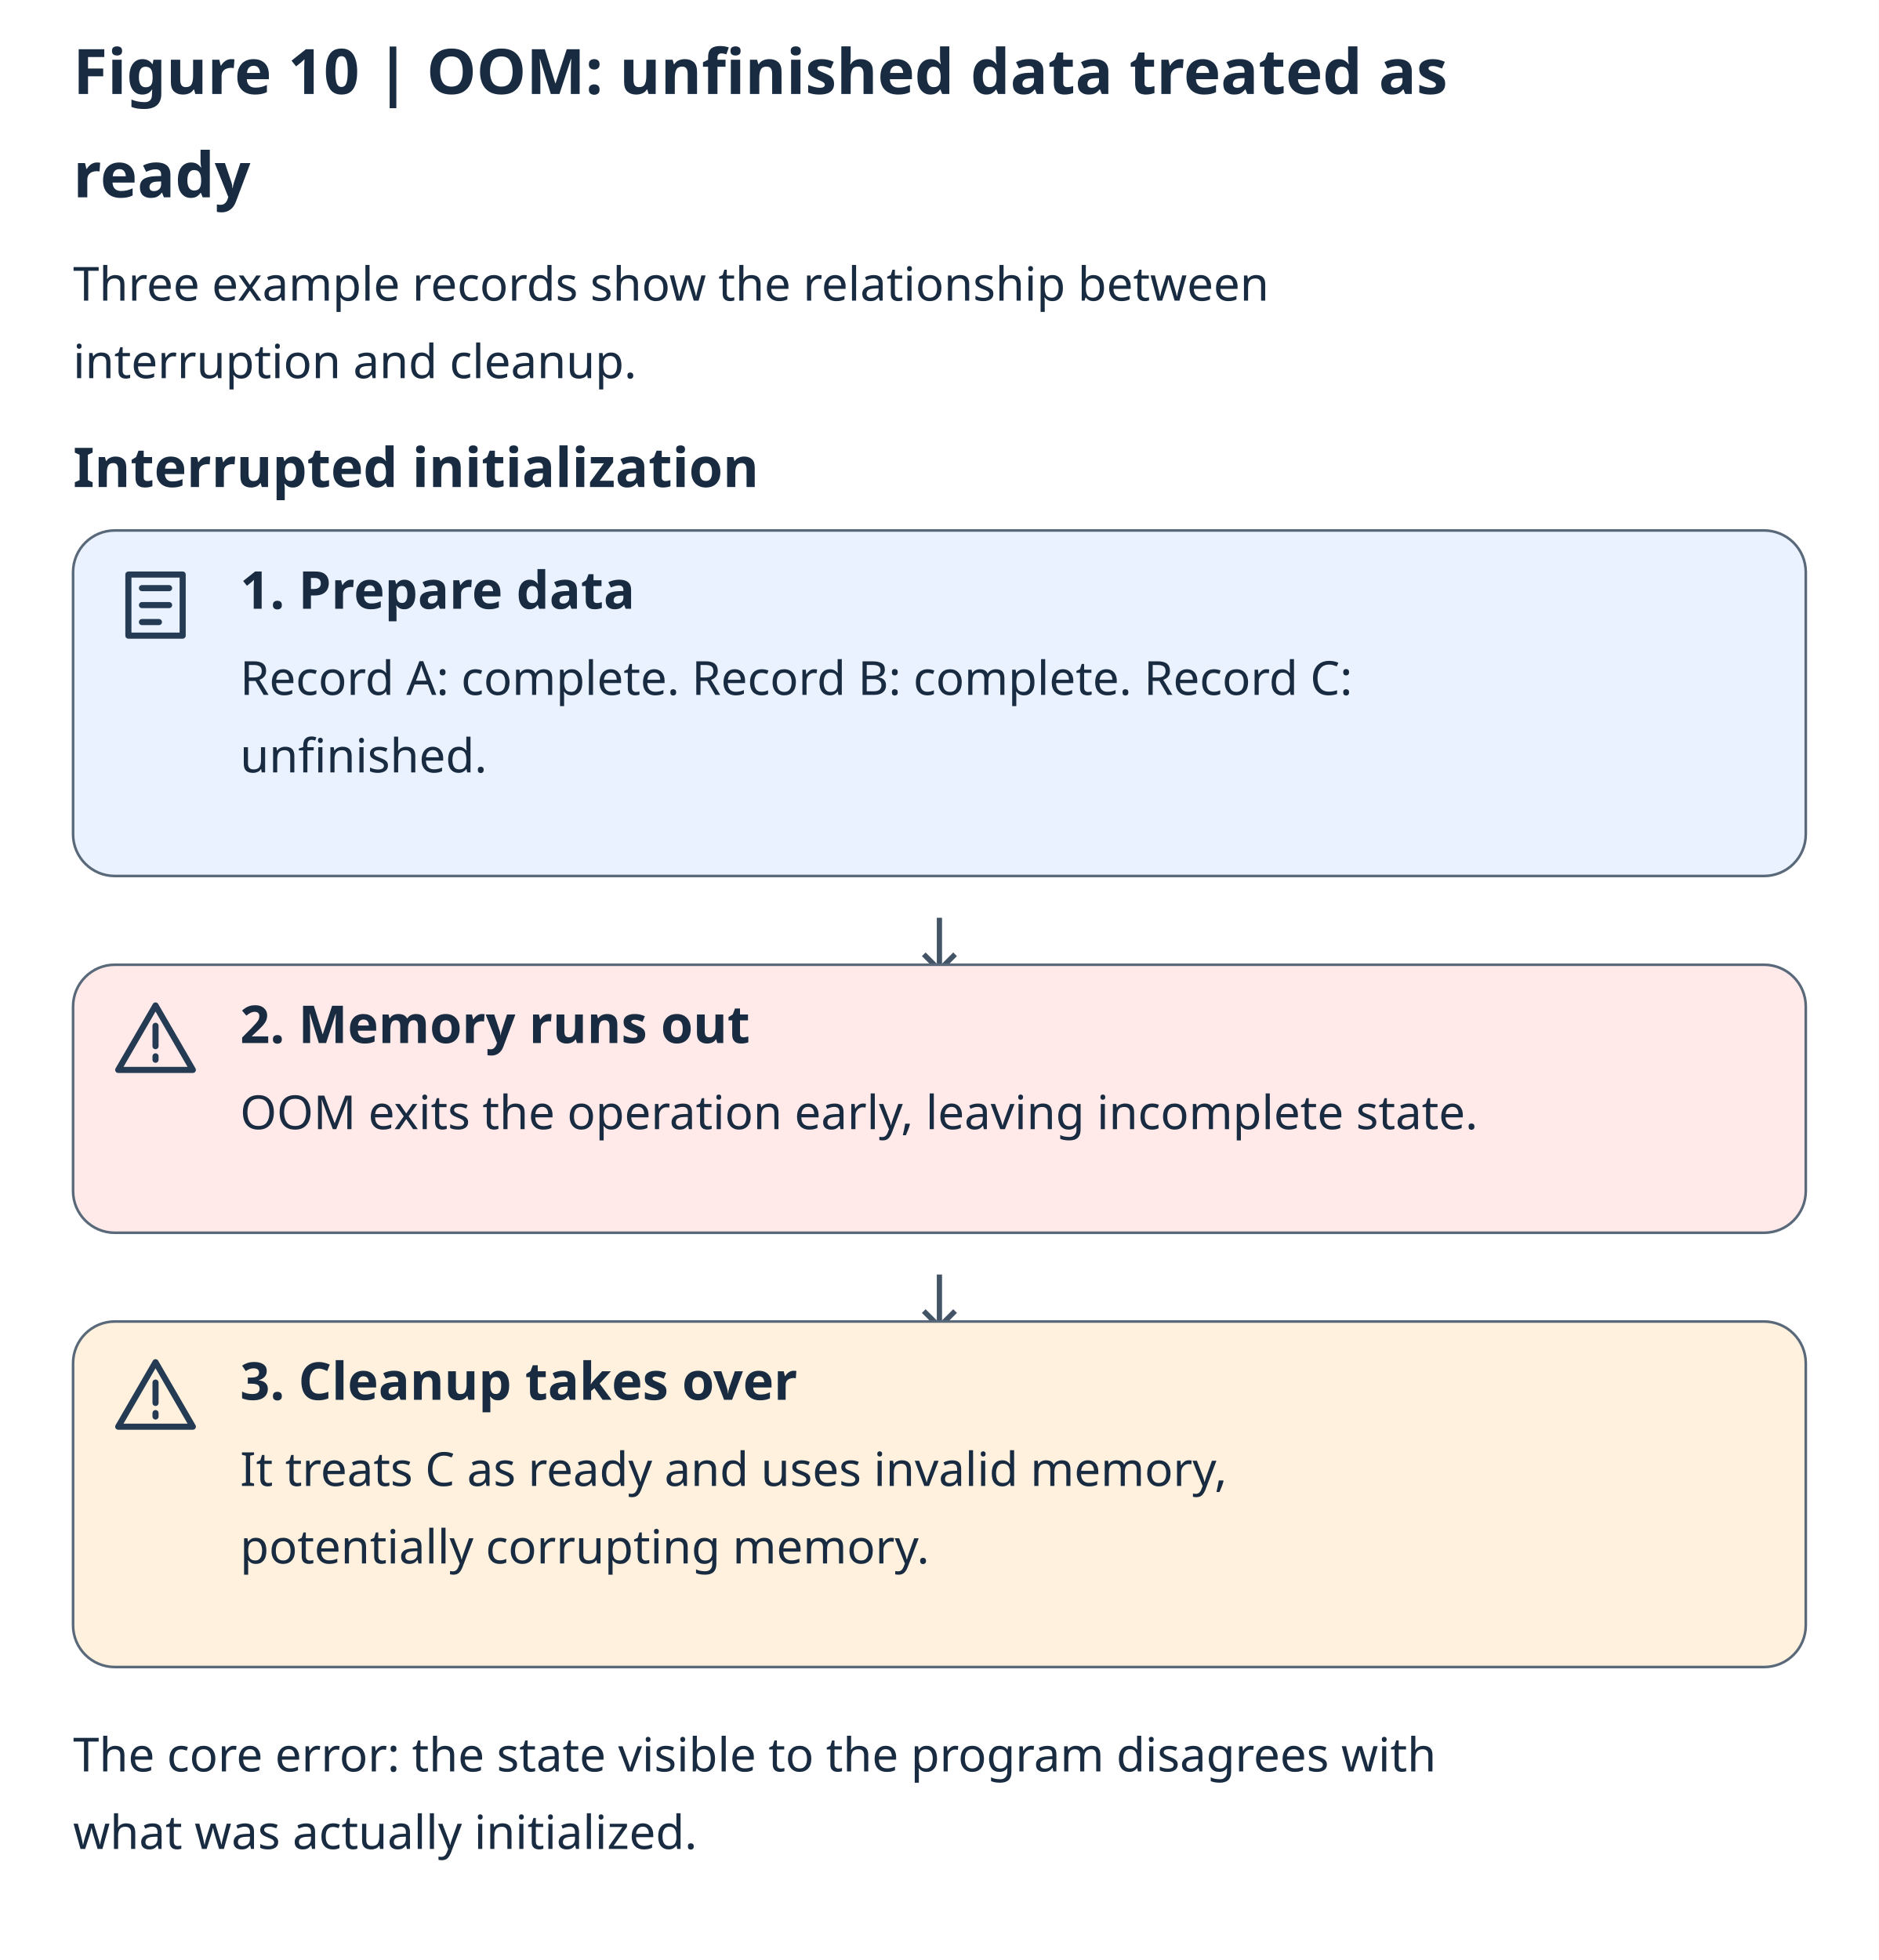
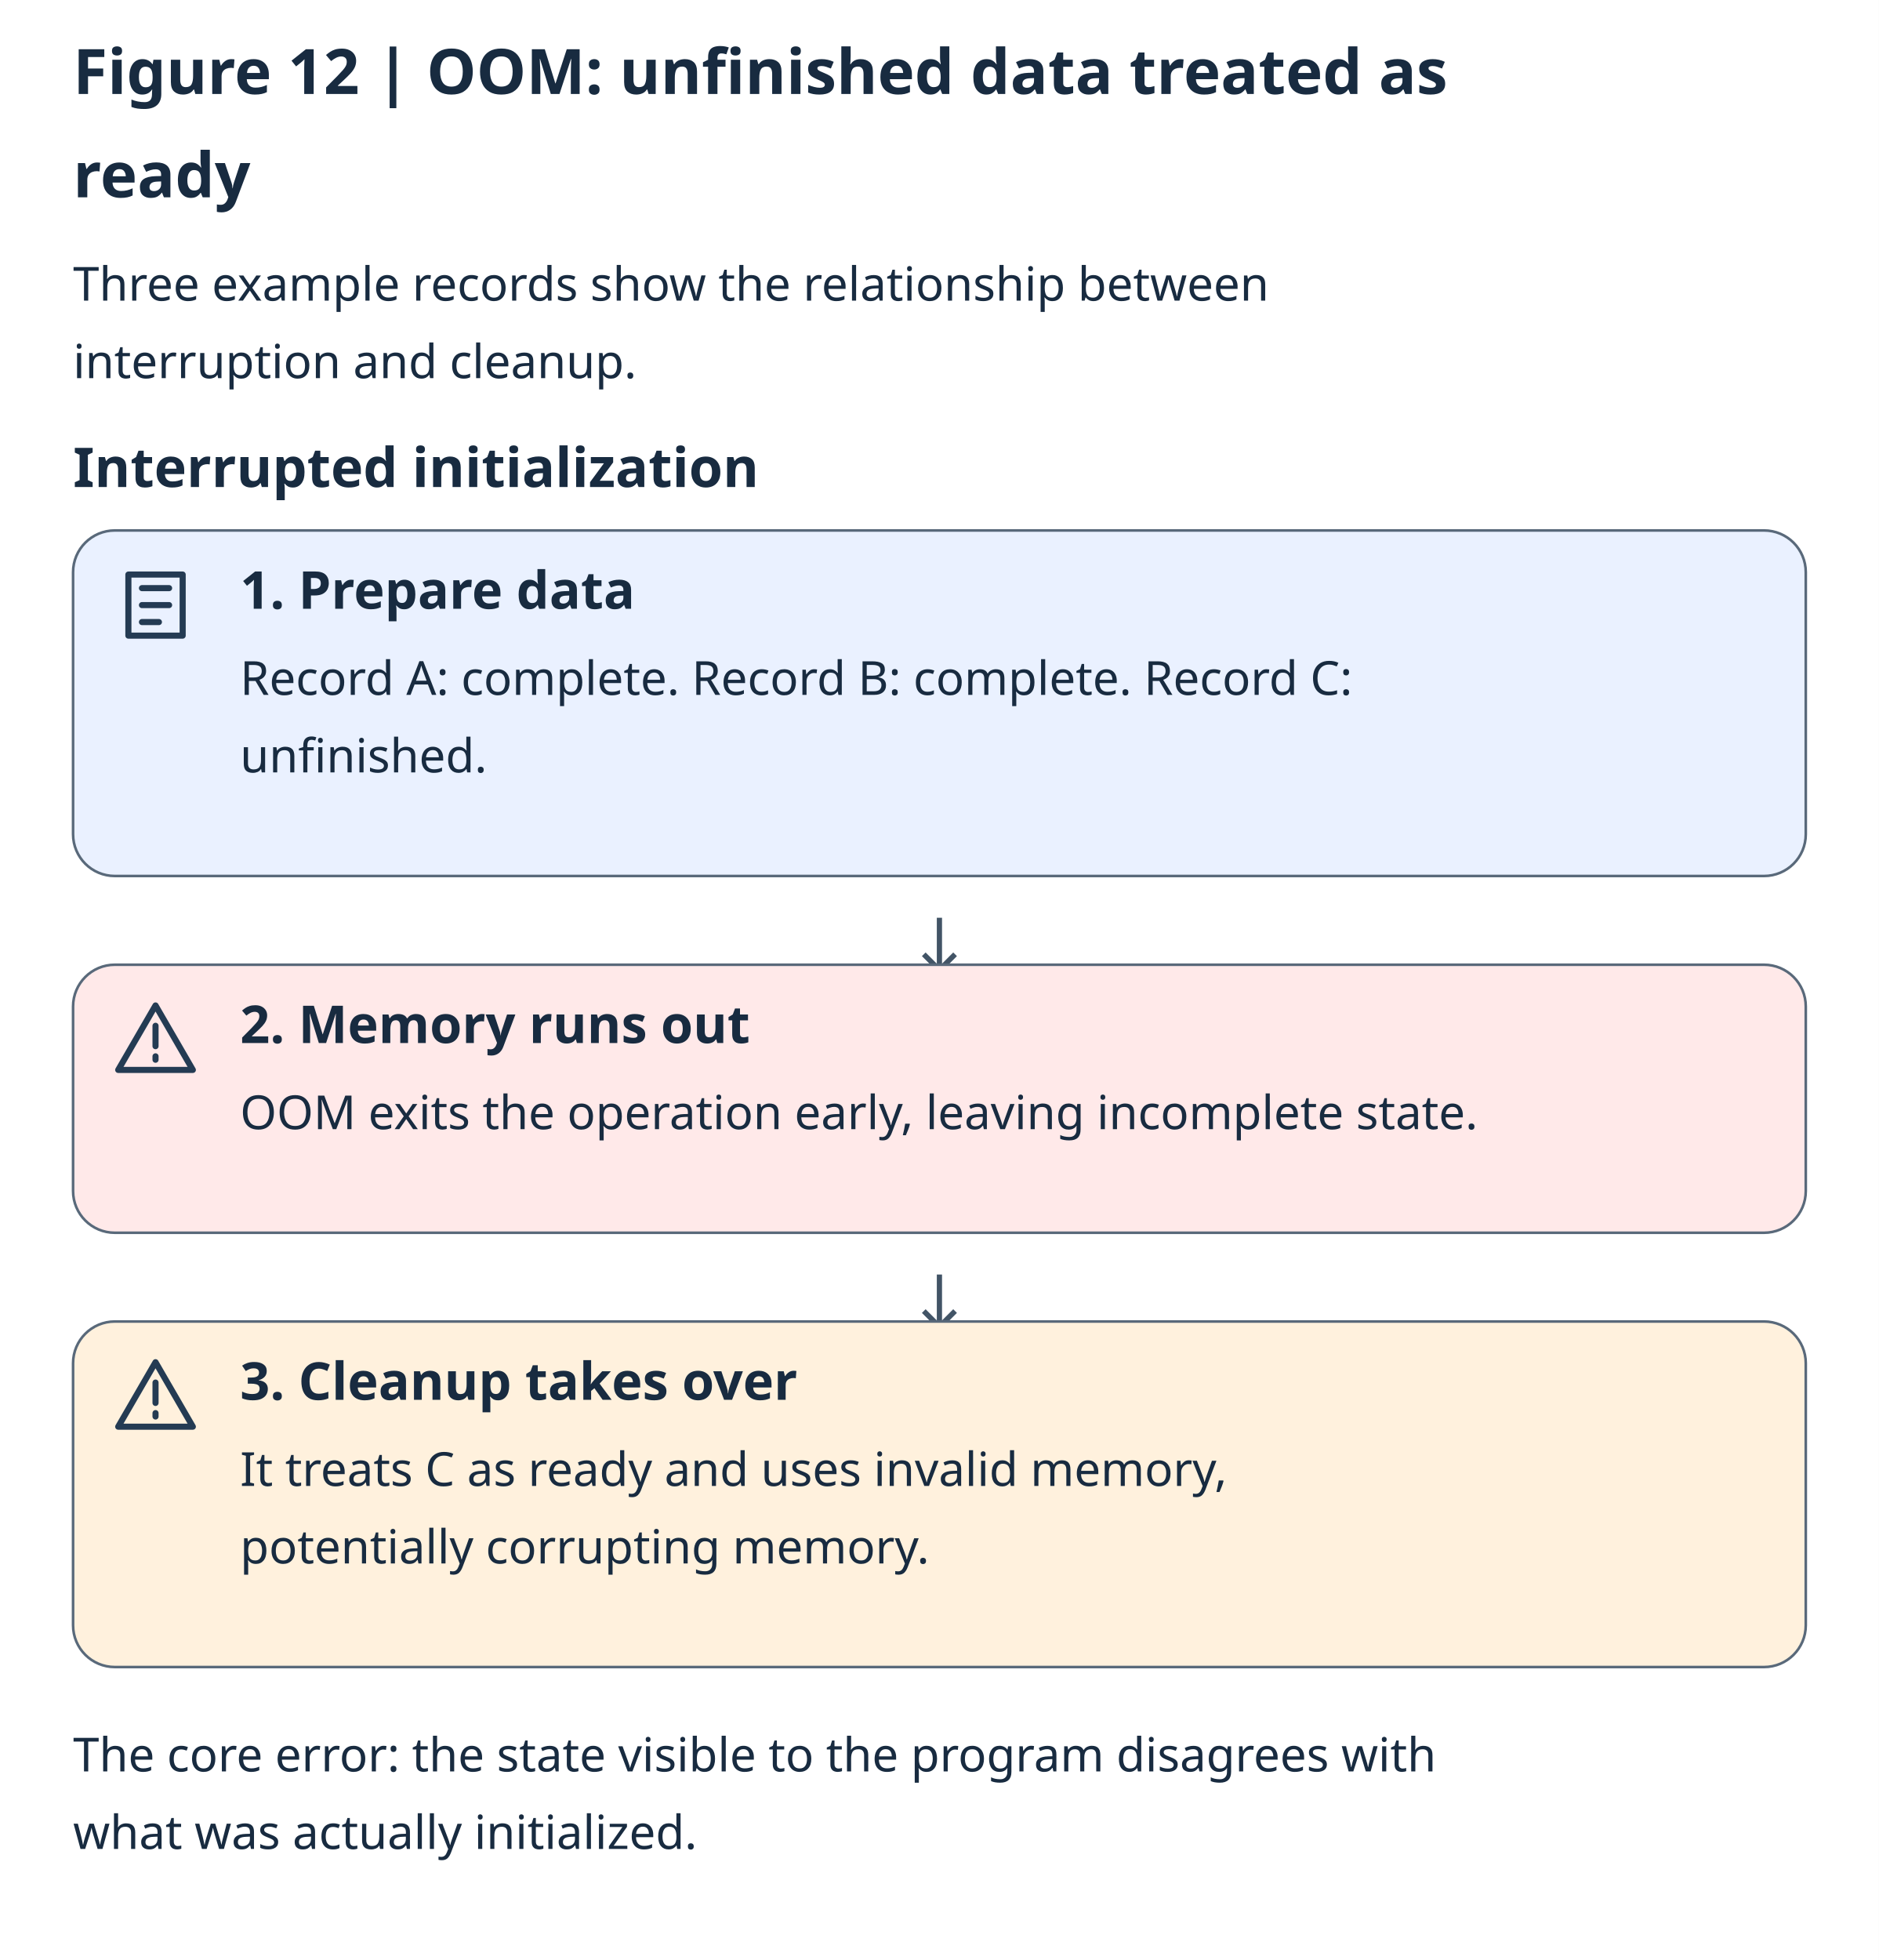
<svg xmlns="http://www.w3.org/2000/svg" lang="en" viewBox="0 0 720 751" role="img" aria-labelledby="title description">
  <rect width="720" height="751" fill="#ffffff" />
  <g font-family="system-ui, sans-serif" fill="#182b40">
-     <text x="28" y="36" font-size="24" font-weight="700">Figure 10 | OOM: unfinished data treated as</text>
+     <text x="28" y="36" font-size="24" font-weight="700">Figure 12 | OOM: unfinished data treated as</text>
    <text x="28" y="75.6" font-size="24" font-weight="700">ready</text>
    <text x="28" y="115.2" font-size="18">Three example records show the relationship between</text>
    <text x="28" y="144.9" font-size="18">interruption and cleanup.</text>
    <text x="28" y="186.6" font-size="21" font-weight="700">Interrupted initialization</text>
    <rect x="28" y="203.25" width="664" height="132.4" rx="16" fill="#eaf1ff" stroke="#59697a" />
    <path d="M4 3h16v18H4z M8 7h8 M8 12h8 M8 17h5" transform="translate(44 216.25) scale(1.3)" fill="none" stroke="#243b53" stroke-width="1.8" stroke-linecap="round" stroke-linejoin="round" />
    <text x="92" y="233.25" font-size="20" font-weight="700">1. Prepare data</text>
    <text x="92" y="266.25" font-size="18">Record A: complete. Record B: complete. Record C:</text>
    <text x="92" y="295.95" font-size="18">unfinished.</text>
    <path d="M360 351.65v20m-6-6 6 6 6-6" fill="none" stroke="#425466" stroke-width="2" />
    <rect x="28" y="369.65" width="664" height="102.7" rx="16" fill="#ffe9e9" stroke="#59697a" />
    <path d="M12 2 23 21H1z M12 8v6 M12 17v1" transform="translate(44 382.65) scale(1.3)" fill="none" stroke="#243b53" stroke-width="1.8" stroke-linecap="round" stroke-linejoin="round" />
    <text x="92" y="399.65" font-size="20" font-weight="700">2. Memory runs out</text>
    <text x="92" y="432.65" font-size="18">OOM exits the operation early, leaving incomplete state.</text>
    <path d="M360 488.35v20m-6-6 6 6 6-6" fill="none" stroke="#425466" stroke-width="2" />
    <rect x="28" y="506.35" width="664" height="132.4" rx="16" fill="#fff1dd" stroke="#59697a" />
    <path d="M12 2 23 21H1z M12 8v6 M12 17v1" transform="translate(44 519.35) scale(1.3)" fill="none" stroke="#243b53" stroke-width="1.8" stroke-linecap="round" stroke-linejoin="round" />
    <text x="92" y="536.35" font-size="20" font-weight="700">3. Cleanup takes over</text>
    <text x="92" y="569.35" font-size="18">It treats C as ready and uses invalid memory,</text>
    <text x="92" y="599.05" font-size="18">potentially corrupting memory.</text>
    <text x="28" y="678.75" font-size="18">The core error: the state visible to the program disagrees with</text>
    <text x="28" y="708.45" font-size="18">what was actually initialized.</text>
  </g>
</svg>
